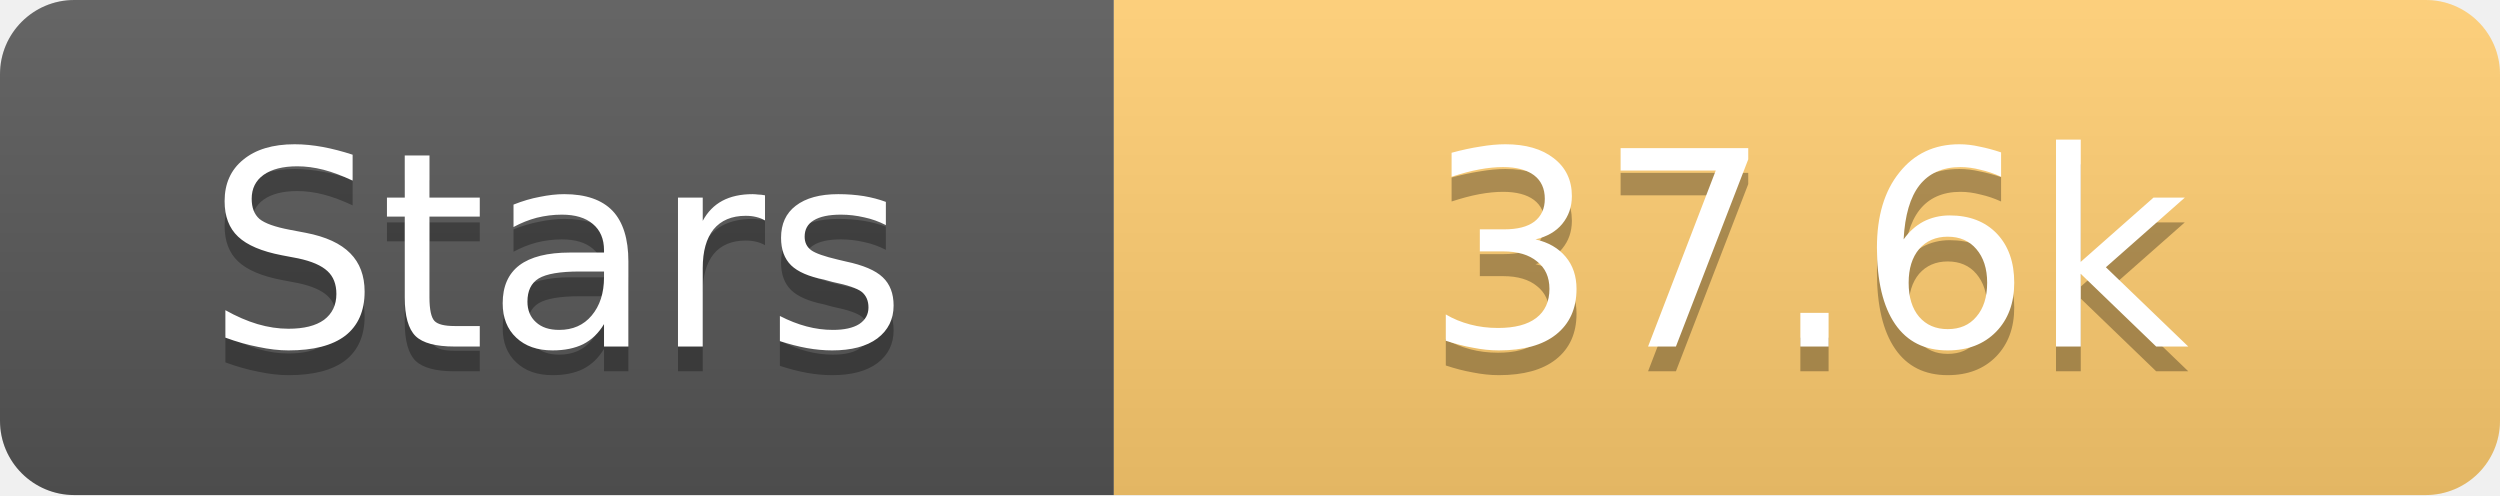
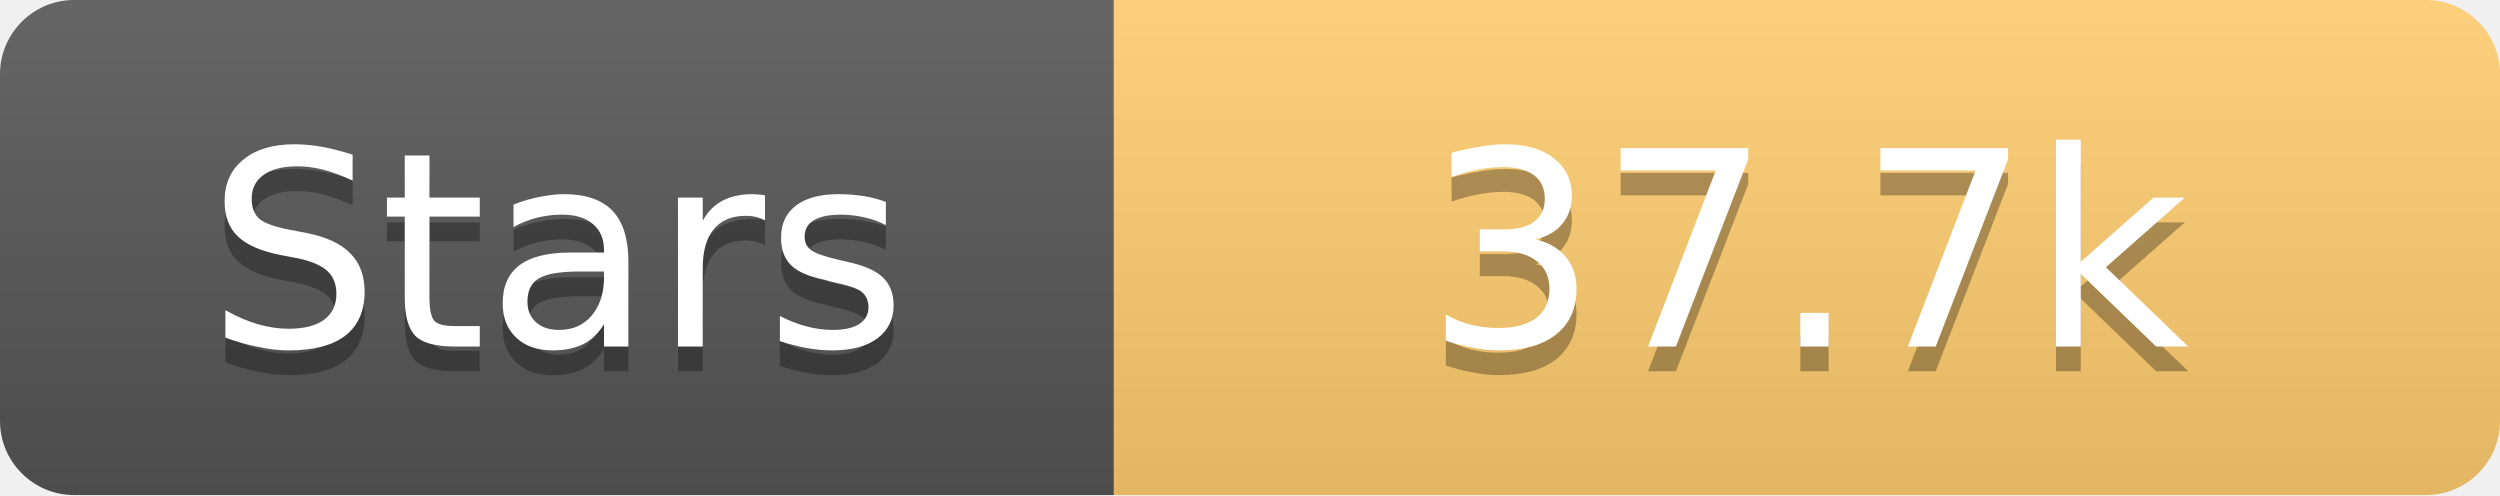
<svg xmlns="http://www.w3.org/2000/svg" width="101" height="20">
  <linearGradient id="s" x2="0" y2="100%">
    <stop offset="0" stop-color="#fff" stop-opacity=".1" />
    <stop offset="1" stop-opacity=".1" />
  </linearGradient>
  <clipPath id="r">
    <rect width="101" height="20" rx="3" fill="#fff" />
  </clipPath>
  <g clip-path="url(#r)">
    <rect width="45" height="20" fill="#555" />
    <rect x="45" width="56" height="20" fill="#fdcb6e" />
    <rect width="101" height="20" fill="url(#s)" />
  </g>
  <g fill="#fff" text-anchor="middle" font-family="Verdana,Geneva,DejaVu Sans,sans-serif" text-rendering="geometricPrecision" font-size="11">
    <text x="22.5" y="15" fill="#010101" fill-opacity=".3">Stars</text>
    <text x="22.5" y="14">Stars</text>
-     <text x="73.0" y="15" fill="#010101" fill-opacity=".3">37.6k</text>
-     <text x="73.0" y="14">37.6k</text>
+     <text x="73.0" y="15" fill="#010101" fill-opacity=".3">37.7k</text>
+     <text x="73.0" y="14">37.7k</text>
  </g>
</svg>
